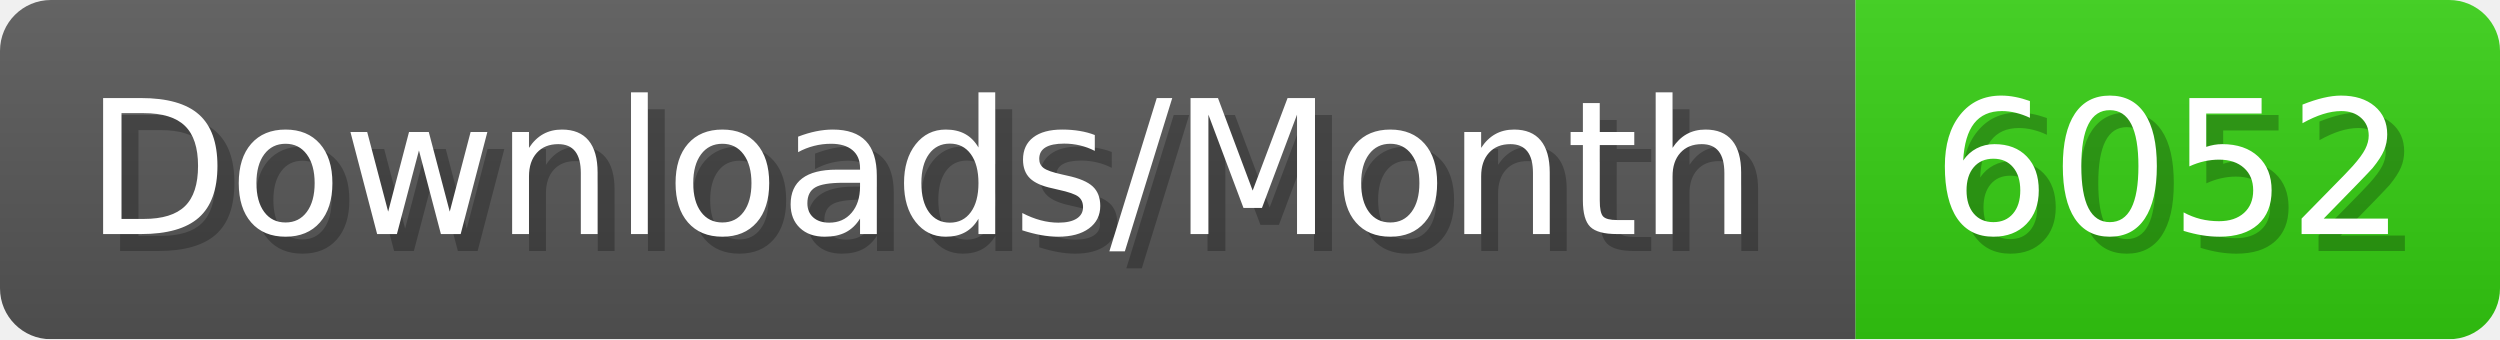
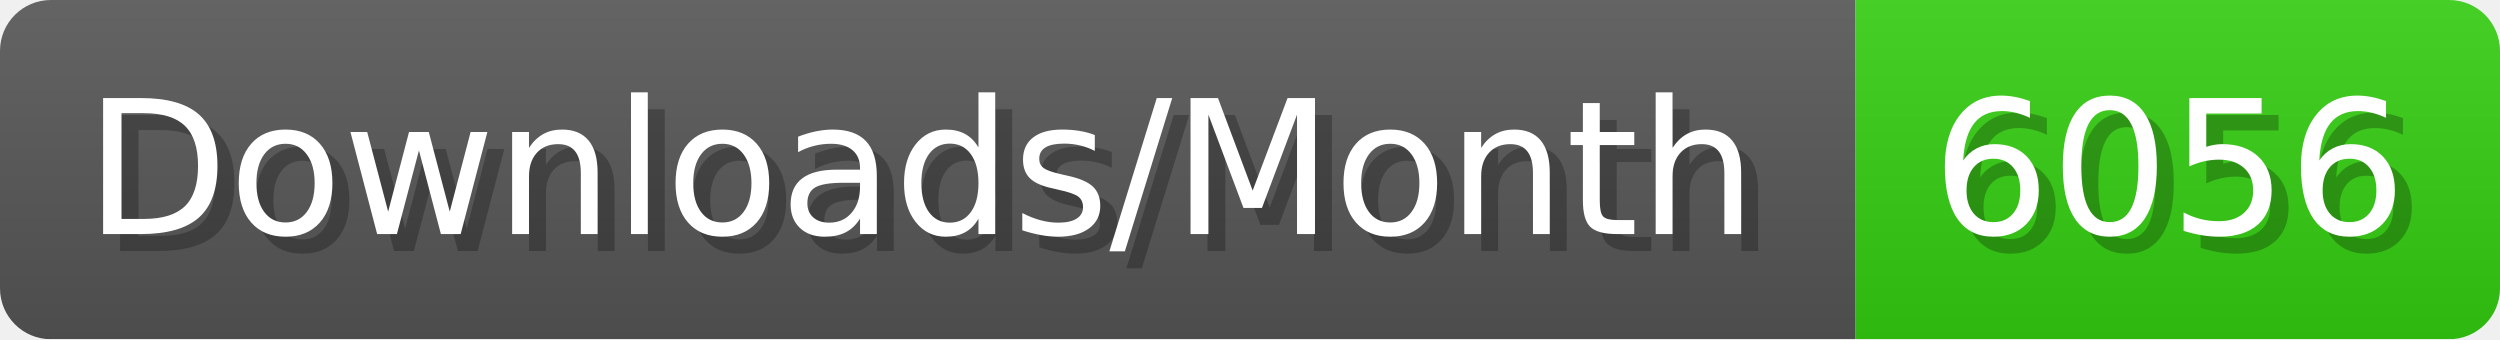
- <svg xmlns="http://www.w3.org/2000/svg" width="147.4" height="20" viewBox="0 0 1474 200" role="img" aria-label="Downloads/Month: 6052">
+ <svg xmlns="http://www.w3.org/2000/svg" width="147.4" height="20" viewBox="0 0 1474 200" role="img" aria-label="Downloads/Month: 6056">
  <linearGradient id="YlXUI" x2="0" y2="100%">
    <stop offset="0" stop-opacity=".1" stop-color="#EEE" />
    <stop offset="1" stop-opacity=".1" />
  </linearGradient>
  <mask id="JHhop">
    <rect width="1474" height="200" rx="30" fill="#FFF" />
  </mask>
  <g mask="url(#JHhop)">
    <rect width="1094" height="200" fill="#555" />
    <rect width="380" height="200" fill="#3C1" x="1094" />
    <rect width="1474" height="200" fill="url(#YlXUI)" />
  </g>
  <g aria-hidden="true" fill="#fff" text-anchor="start" font-family="Verdana,DejaVu Sans,sans-serif" font-size="110">
    <text x="60" y="148" textLength="994" fill="#000" opacity="0.25">Downloads/Month</text>
    <text x="50" y="138" textLength="994">Downloads/Month</text>
-     <text x="1149" y="148" textLength="280" fill="#000" opacity="0.25">6052</text>
-     <text x="1139" y="138" textLength="280">6052</text>
+     <text x="1149" y="148" textLength="280" fill="#000" opacity="0.25">6056</text>
+     <text x="1139" y="138" textLength="280">6056</text>
  </g>
</svg>
